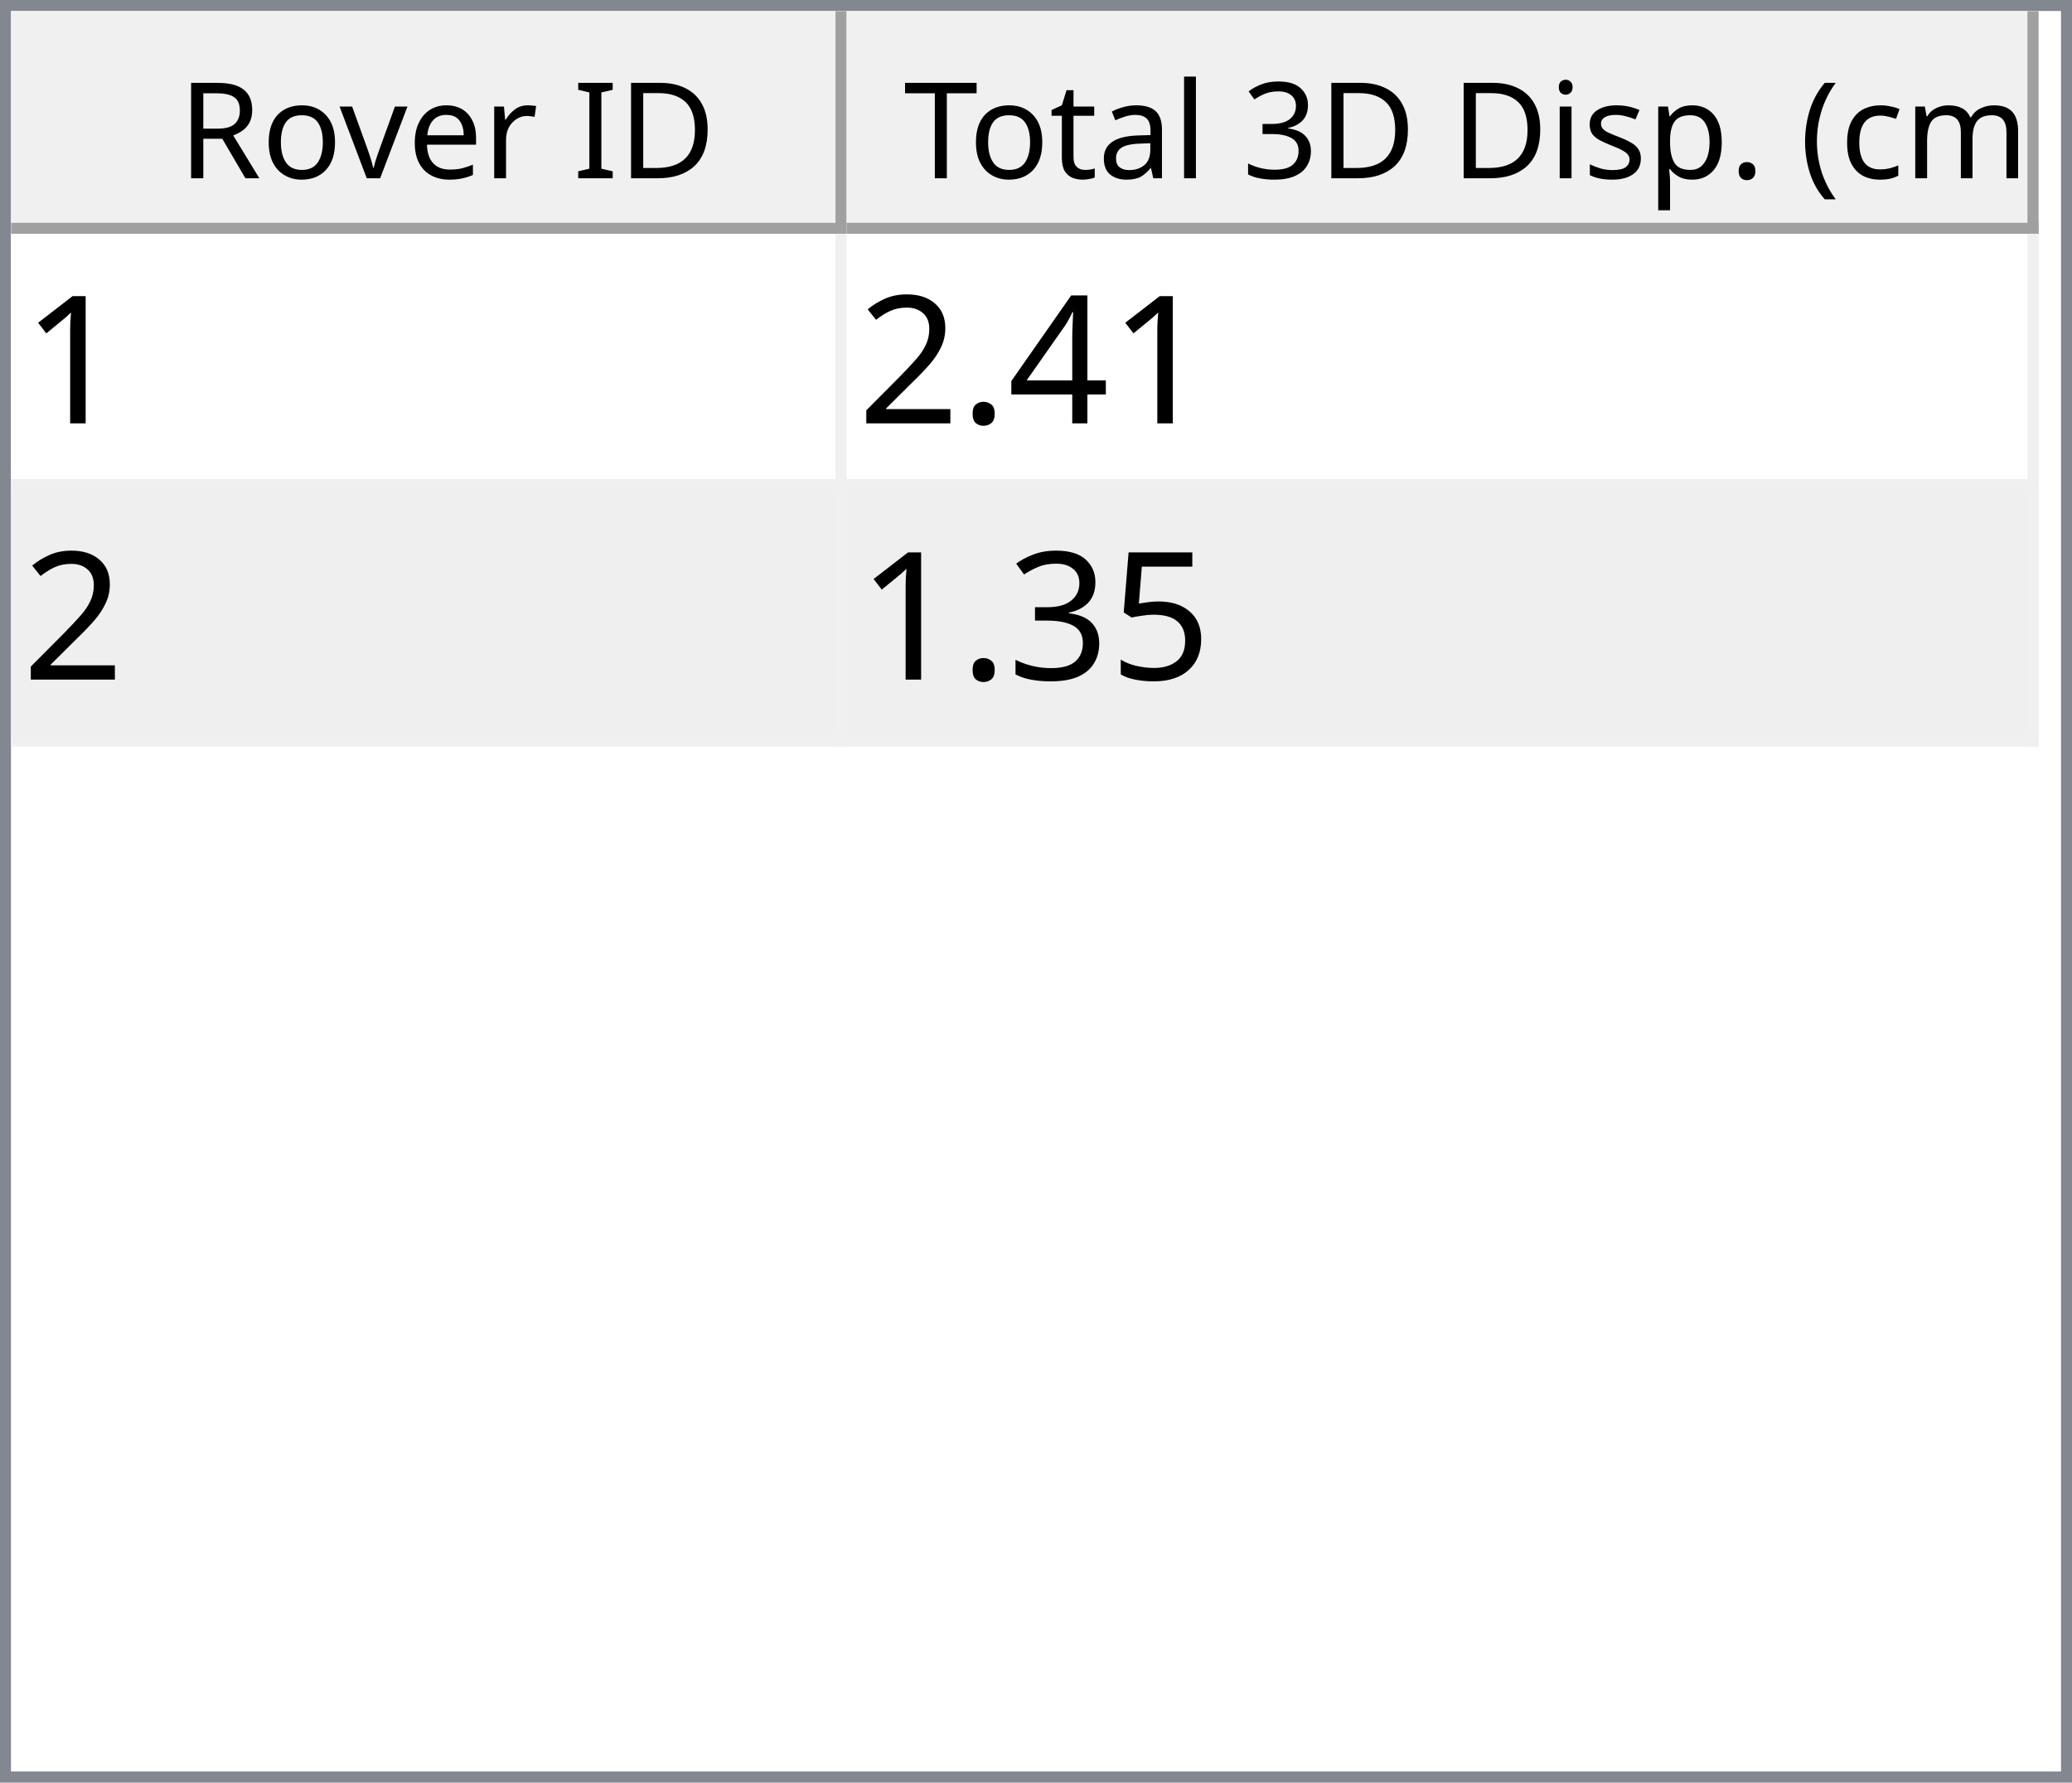
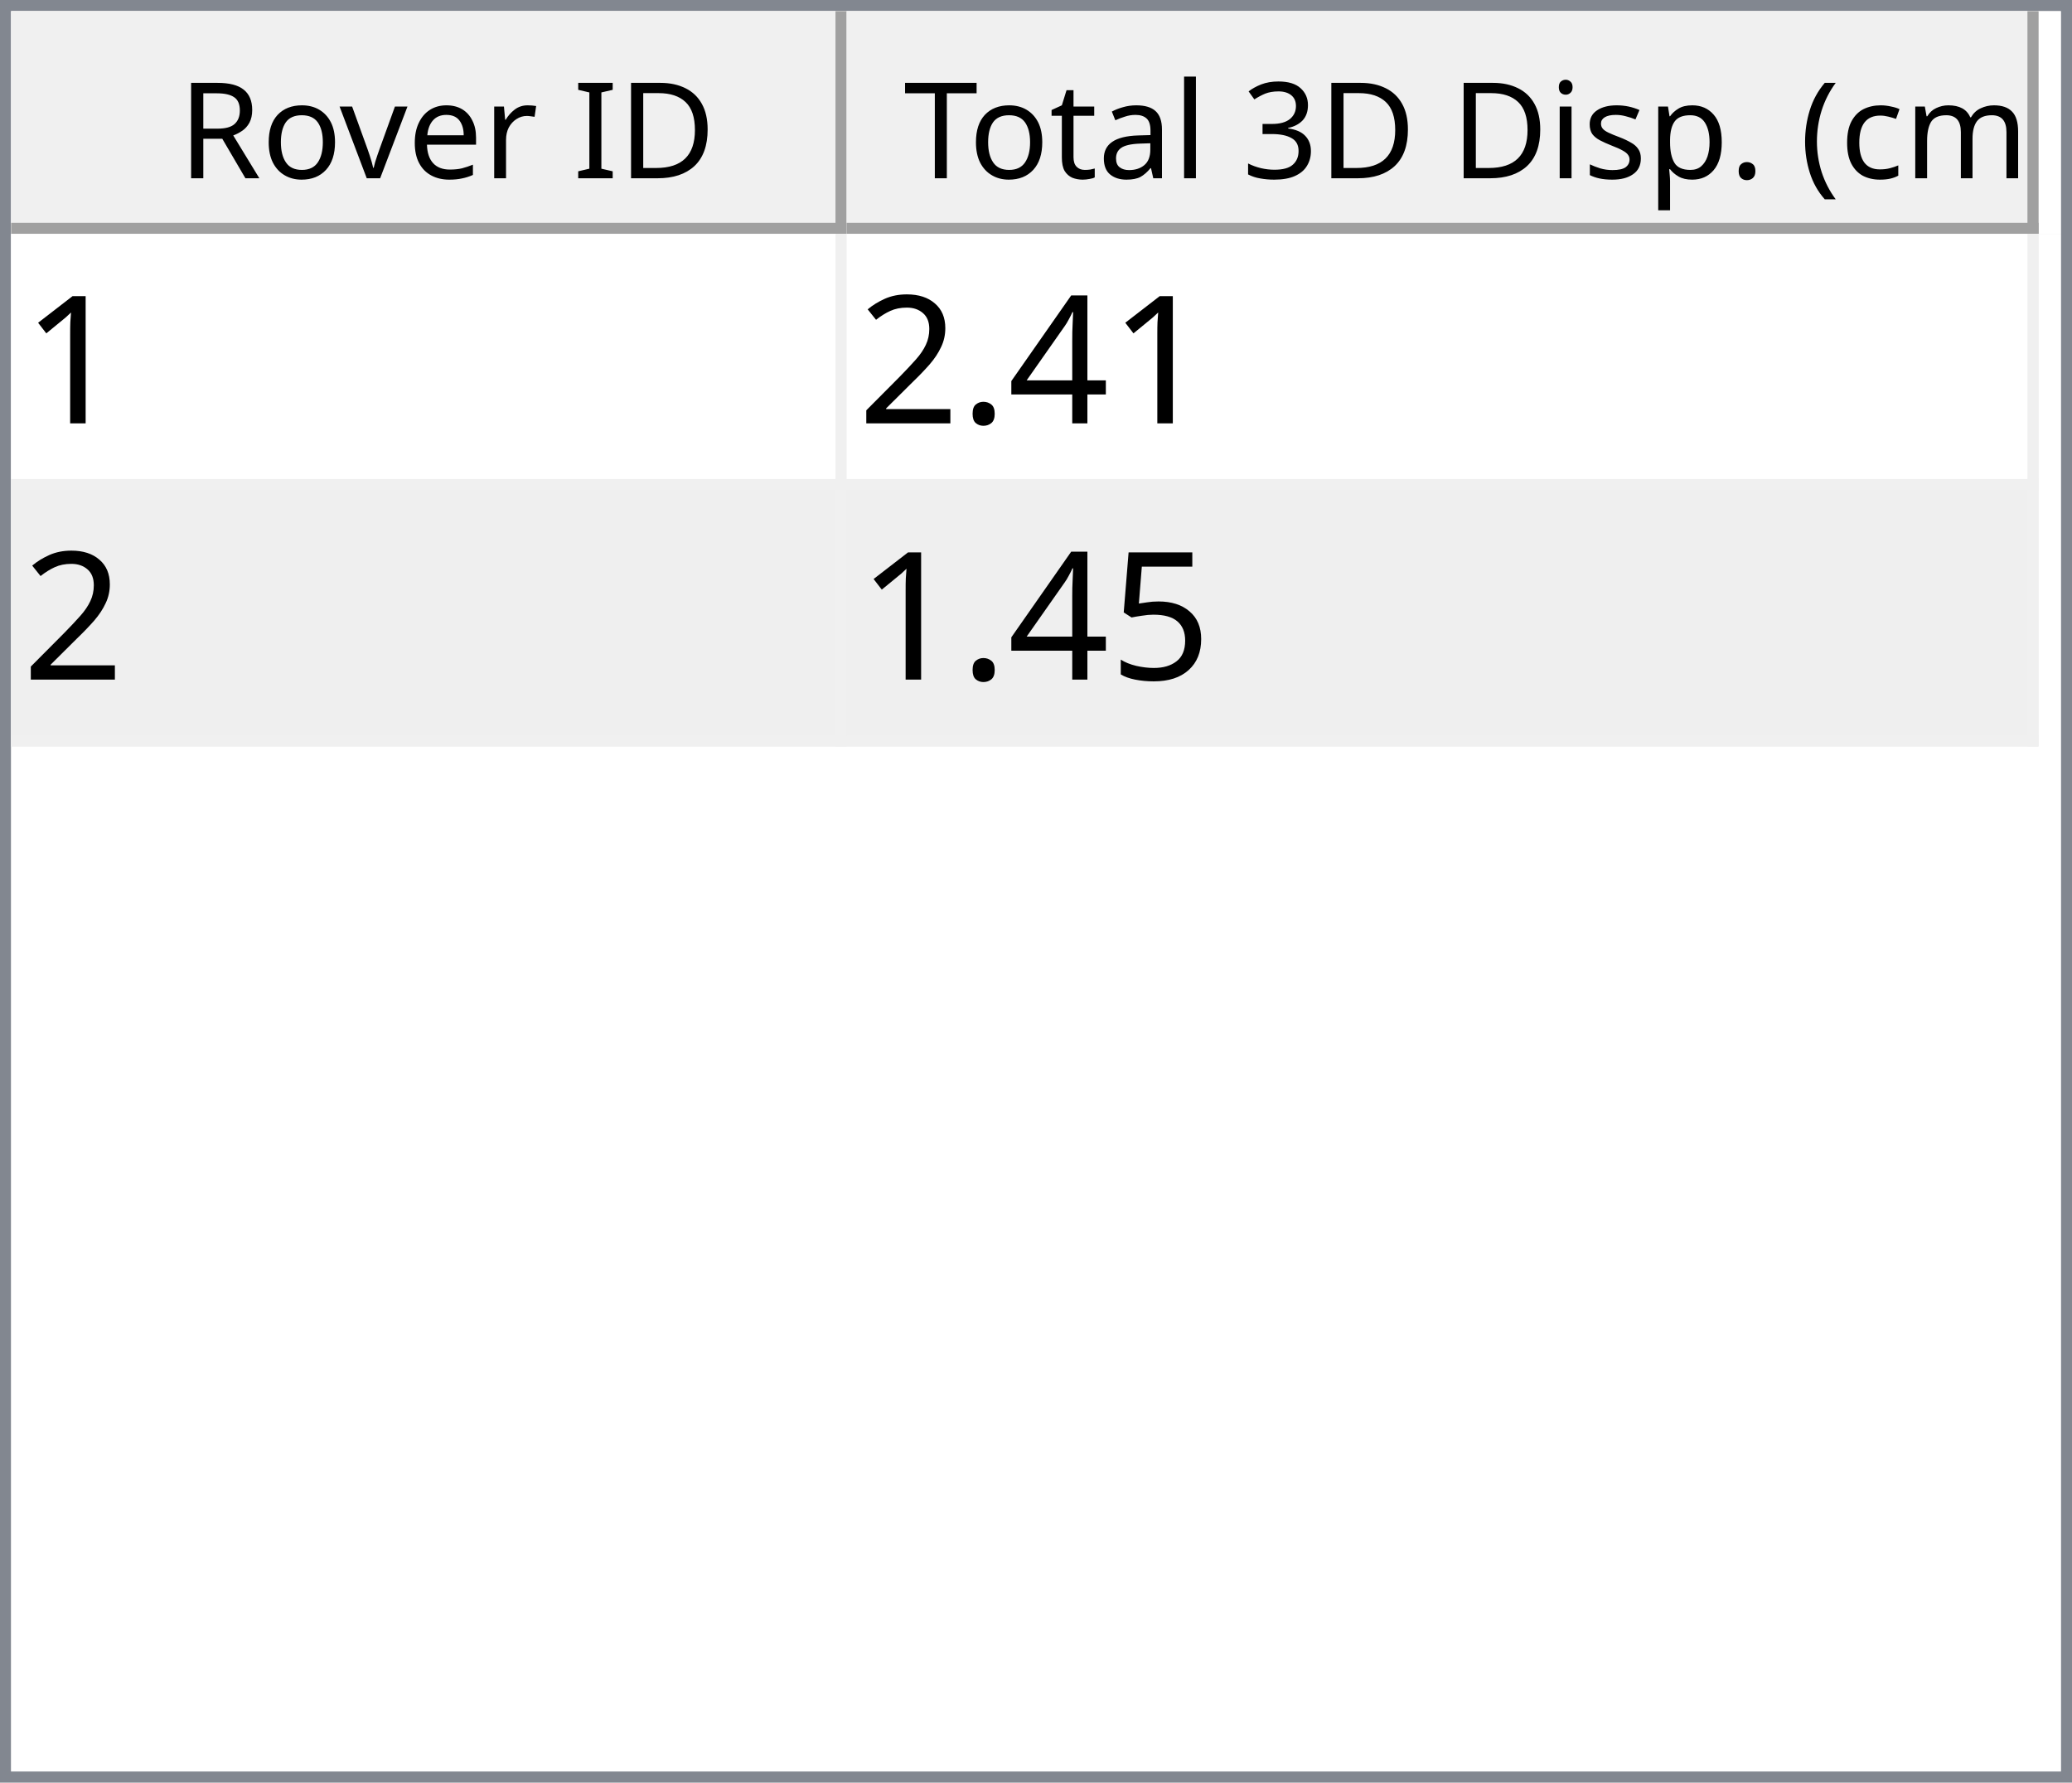
<svg xmlns="http://www.w3.org/2000/svg" style="fill-opacity:1; color-rendering:auto; color-interpolation:auto; text-rendering:auto; stroke:black; stroke-linecap:square; stroke-miterlimit:10; shape-rendering:auto; stroke-opacity:1; fill:black; stroke-dasharray:none; font-weight:normal; stroke-width:1; font-family:'Dialog'; font-style:normal; stroke-linejoin:miter; font-size:12px; stroke-dashoffset:0; image-rendering:auto;" width="186" height="160">
  <defs id="genericDefs" />
  <g>
    <defs id="defs1">
      <clipPath clipPathUnits="userSpaceOnUse" id="clipPath1">
        <path d="M0 0 L186 0 L186 160 L0 160 L0 0 Z" />
      </clipPath>
      <clipPath clipPathUnits="userSpaceOnUse" id="clipPath2">
        <path d="M0 0 L0 160 L186 160 L186 0 Z" />
      </clipPath>
      <clipPath clipPathUnits="userSpaceOnUse" id="clipPath3">
        <path d="M0 0 L0 20 L184 20 L184 0 Z" />
      </clipPath>
      <clipPath clipPathUnits="userSpaceOnUse" id="clipPath4">
        <path d="M0 0 L0 20 L75 20 L75 0 Z" />
      </clipPath>
      <clipPath clipPathUnits="userSpaceOnUse" id="clipPath5">
        <path d="M1 1 L1 19 L74 19 L74 1 Z" />
      </clipPath>
      <clipPath clipPathUnits="userSpaceOnUse" id="clipPath6">
        <path d="M0 0 L0 18 L73 18 L73 0 Z" />
      </clipPath>
      <clipPath clipPathUnits="userSpaceOnUse" id="clipPath7">
        <path d="M-0.5 -0.5 L-0.5 19.5 L74.5 19.5 L74.5 -0.5 Z" />
      </clipPath>
      <clipPath clipPathUnits="userSpaceOnUse" id="clipPath8">
        <path d="M0 0 L0 20 L107 20 L107 0 Z" />
      </clipPath>
      <clipPath clipPathUnits="userSpaceOnUse" id="clipPath9">
        <path d="M1 1 L1 19 L106 19 L106 1 Z" />
      </clipPath>
      <clipPath clipPathUnits="userSpaceOnUse" id="clipPath10">
        <path d="M0 0 L0 18 L105 18 L105 0 Z" />
      </clipPath>
      <clipPath clipPathUnits="userSpaceOnUse" id="clipPath11">
        <path d="M-0.5 -0.5 L-0.5 19.5 L106.5 19.5 L106.5 -0.5 Z" />
      </clipPath>
      <clipPath clipPathUnits="userSpaceOnUse" id="clipPath12">
        <path d="M0 0 L0 138 L184 138 L184 0 Z" />
      </clipPath>
      <clipPath clipPathUnits="userSpaceOnUse" id="clipPath13">
        <path d="M0 0 L0 46 L182 46 L182 0 Z" />
      </clipPath>
      <clipPath clipPathUnits="userSpaceOnUse" id="clipPath14">
        <path d="M-0.5 -0.5 L-0.5 45.5 L181.5 45.5 L181.5 -0.5 Z" />
      </clipPath>
      <clipPath clipPathUnits="userSpaceOnUse" id="clipPath15">
        <path d="M0 0 L0 22 L74 22 L74 0 Z" />
      </clipPath>
      <clipPath clipPathUnits="userSpaceOnUse" id="clipPath16">
        <path d="M0 0 L0 22 L106 22 L106 0 Z" />
      </clipPath>
      <font horiz-adv-x="64.551" id="font1">
        <font-face ascent="107.91" descent="25.098" units-per-em="100" style="font-style:normal; font-family:Segoe UI; font-weight:normal;" />
        <missing-glyph horiz-adv-x="64.551" d="M8.109 0 L8.109 68.266 L56.453 68.266 L56.453 0 L8.109 0 ZM15.328 7.234 L49.219 7.234 L49.219 61.031 L15.328 61.031 L15.328 7.234 Z" />
        <glyph unicode="D" horiz-adv-x="70.117" d="M9.188 0 L9.188 70.016 L28.516 70.016 Q65.531 70.016 65.531 35.891 Q65.531 19.672 55.25 9.836 Q44.969 0 27.734 0 L9.188 0 ZM17.391 62.594 L17.391 7.422 L27.828 7.422 Q41.609 7.422 49.273 14.797 Q56.938 22.172 56.938 35.688 Q56.938 62.594 28.328 62.594 L17.391 62.594 Z" />
        <glyph unicode="I" horiz-adv-x="26.611" d="M17.391 0 L9.188 0 L9.188 70.016 L17.391 70.016 L17.391 0 Z" />
        <glyph unicode=" " horiz-adv-x="27.393" d="" />
        <glyph unicode="r" horiz-adv-x="34.766" d="M34.188 41.891 Q32.078 43.5 28.125 43.5 Q23 43.5 19.555 38.672 Q16.109 33.844 16.109 25.484 L16.109 0 L8.109 0 L8.109 50 L16.109 50 L16.109 39.703 L16.312 39.703 Q18.016 44.969 21.531 47.922 Q25.047 50.875 29.391 50.875 Q32.516 50.875 34.188 50.203 L34.188 41.891 Z" />
        <glyph unicode="e" horiz-adv-x="52.295" d="M48.297 23 L12.984 23 Q13.188 14.656 17.484 10.109 Q21.781 5.562 29.297 5.562 Q37.75 5.562 44.828 11.141 L44.828 3.609 Q38.234 -1.172 27.391 -1.172 Q16.797 -1.172 10.742 5.641 Q4.688 12.453 4.688 24.812 Q4.688 36.469 11.305 43.82 Q17.922 51.172 27.734 51.172 Q37.547 51.172 42.922 44.828 Q48.297 38.484 48.297 27.203 L48.297 23 ZM40.094 29.781 Q40.047 36.719 36.75 40.578 Q33.453 44.438 27.594 44.438 Q21.922 44.438 17.969 40.383 Q14.016 36.328 13.094 29.781 L40.094 29.781 Z" />
        <glyph unicode="v" horiz-adv-x="47.9" d="M47.406 50 L27.484 0 L19.625 0 L0.688 50 L9.469 50 L22.172 13.672 Q23.578 9.672 23.922 6.688 L24.125 6.688 Q24.609 10.453 25.688 13.484 L38.969 50 L47.406 50 Z" />
        <glyph unicode="o" horiz-adv-x="58.594" d="M29 -1.172 Q17.922 -1.172 11.305 5.836 Q4.688 12.844 4.688 24.422 Q4.688 37.016 11.57 44.094 Q18.453 51.172 30.172 51.172 Q41.359 51.172 47.633 44.289 Q53.906 37.406 53.906 25.203 Q53.906 13.234 47.141 6.031 Q40.375 -1.172 29 -1.172 ZM29.594 44.438 Q21.875 44.438 17.383 39.188 Q12.891 33.938 12.891 24.703 Q12.891 15.828 17.43 10.695 Q21.969 5.562 29.594 5.562 Q37.359 5.562 41.531 10.594 Q45.703 15.625 45.703 24.906 Q45.703 34.281 41.531 39.359 Q37.359 44.438 29.594 44.438 Z" />
        <glyph unicode="R" horiz-adv-x="59.814" d="M59.375 0 L49.609 0 L37.891 19.625 Q36.281 22.359 34.766 24.289 Q33.25 26.219 31.664 27.438 Q30.078 28.656 28.25 29.219 Q26.422 29.781 24.125 29.781 L17.391 29.781 L17.391 0 L9.188 0 L9.188 70.016 L30.078 70.016 Q34.672 70.016 38.555 68.867 Q42.438 67.719 45.289 65.375 Q48.141 63.031 49.758 59.547 Q51.375 56.062 51.375 51.375 Q51.375 47.703 50.273 44.656 Q49.172 41.609 47.148 39.211 Q45.125 36.812 42.266 35.133 Q39.406 33.453 35.844 32.516 L35.844 32.328 Q37.594 31.547 38.891 30.547 Q40.188 29.547 41.359 28.18 Q42.531 26.812 43.68 25.078 Q44.828 23.344 46.234 21.047 L59.375 0 ZM17.391 62.594 L17.391 37.203 L28.516 37.203 Q31.594 37.203 34.203 38.133 Q36.812 39.062 38.719 40.797 Q40.625 42.531 41.703 45.047 Q42.781 47.562 42.781 50.688 Q42.781 56.297 39.141 59.445 Q35.5 62.594 28.609 62.594 L17.391 62.594 Z" />
        <glyph unicode=")" horiz-adv-x="30.176" d="M8.297 -15.922 L1.172 -15.922 Q16.406 2.344 16.406 26.812 Q16.406 51.469 1.078 70.016 L8.297 70.016 Q23.531 52.156 23.531 26.703 Q23.531 1.375 8.297 -15.922 Z" />
        <glyph unicode="m" horiz-adv-x="86.133" d="M79.109 0 L71.094 0 L71.094 28.719 Q71.094 37.016 68.531 40.727 Q65.969 44.438 59.906 44.438 Q54.781 44.438 51.195 39.75 Q47.609 35.062 47.609 28.516 L47.609 0 L39.594 0 L39.594 29.688 Q39.594 44.438 28.219 44.438 Q22.953 44.438 19.531 40.016 Q16.109 35.594 16.109 28.516 L16.109 0 L8.109 0 L8.109 50 L16.109 50 L16.109 42.094 L16.312 42.094 Q21.625 51.172 31.844 51.172 Q36.969 51.172 40.773 48.312 Q44.578 45.453 46 40.828 Q51.562 51.172 62.594 51.172 Q79.109 51.172 79.109 30.812 L79.109 0 Z" />
        <glyph unicode="c" horiz-adv-x="46.191" d="M42.188 2.297 Q36.422 -1.172 28.516 -1.172 Q17.828 -1.172 11.258 5.789 Q4.688 12.75 4.688 23.828 Q4.688 36.188 11.766 43.68 Q18.844 51.172 30.672 51.172 Q37.25 51.172 42.281 48.734 L42.281 40.531 Q36.719 44.438 30.375 44.438 Q22.703 44.438 17.797 38.945 Q12.891 33.453 12.891 24.516 Q12.891 15.719 17.508 10.641 Q22.125 5.562 29.891 5.562 Q36.422 5.562 42.188 9.906 L42.188 2.297 Z" />
        <glyph unicode="(" horiz-adv-x="30.176" d="M29.109 -15.922 L21.969 -15.922 Q6.844 1.375 6.844 26.703 Q6.844 52.156 21.969 70.016 L29.203 70.016 Q13.875 51.469 13.875 26.812 Q13.875 2.344 29.109 -15.922 Z" />
        <glyph unicode="." horiz-adv-x="21.68" d="M10.891 -1.078 Q8.641 -1.078 7.055 0.539 Q5.469 2.156 5.469 4.391 Q5.469 6.641 7.055 8.273 Q8.641 9.906 10.891 9.906 Q13.188 9.906 14.797 8.273 Q16.406 6.641 16.406 4.391 Q16.406 2.156 14.797 0.539 Q13.188 -1.078 10.891 -1.078 Z" />
        <glyph unicode="p" horiz-adv-x="58.789" d="M16.312 7.234 L16.109 7.234 L16.109 -23 L8.109 -23 L8.109 50 L16.109 50 L16.109 41.219 L16.312 41.219 Q22.219 51.172 33.594 51.172 Q43.266 51.172 48.688 44.461 Q54.109 37.75 54.109 26.469 Q54.109 13.922 48 6.375 Q41.891 -1.172 31.297 -1.172 Q21.578 -1.172 16.312 7.234 ZM16.109 27.391 L16.109 20.406 Q16.109 14.203 20.141 9.883 Q24.172 5.562 30.375 5.562 Q37.641 5.562 41.773 11.133 Q45.906 16.703 45.906 26.609 Q45.906 34.969 42.047 39.703 Q38.188 44.438 31.594 44.438 Q24.609 44.438 20.359 39.578 Q16.109 34.719 16.109 27.391 Z" />
        <glyph unicode="s" horiz-adv-x="42.432" d="M5.078 1.812 L5.078 10.406 Q11.625 5.562 19.484 5.562 Q30.031 5.562 30.031 12.594 Q30.031 14.594 29.125 15.992 Q28.219 17.391 26.68 18.461 Q25.141 19.531 23.07 20.383 Q21 21.234 18.609 22.172 Q15.281 23.484 12.766 24.828 Q10.25 26.172 8.57 27.859 Q6.891 29.547 6.031 31.695 Q5.172 33.844 5.172 36.719 Q5.172 40.234 6.789 42.945 Q8.406 45.656 11.086 47.484 Q13.766 49.312 17.211 50.242 Q20.656 51.172 24.312 51.172 Q30.812 51.172 35.938 48.922 L35.938 40.828 Q30.422 44.438 23.25 44.438 Q21 44.438 19.195 43.922 Q17.391 43.406 16.094 42.477 Q14.797 41.547 14.086 40.258 Q13.375 38.969 13.375 37.406 Q13.375 35.453 14.086 34.133 Q14.797 32.812 16.164 31.789 Q17.531 30.766 19.484 29.938 Q21.438 29.109 23.922 28.125 Q27.25 26.859 29.883 25.516 Q32.516 24.172 34.375 22.484 Q36.234 20.797 37.234 18.602 Q38.234 16.406 38.234 13.375 Q38.234 9.672 36.602 6.938 Q34.969 4.203 32.234 2.398 Q29.5 0.594 25.93 -0.289 Q22.359 -1.172 18.453 -1.172 Q10.75 -1.172 5.078 1.812 Z" />
        <glyph unicode="i" horiz-adv-x="24.219" d="M12.203 62.703 Q10.062 62.703 8.547 64.164 Q7.031 65.625 7.031 67.875 Q7.031 70.125 8.547 71.609 Q10.062 73.094 12.203 73.094 Q14.406 73.094 15.945 71.609 Q17.484 70.125 17.484 67.875 Q17.484 65.719 15.945 64.211 Q14.406 62.703 12.203 62.703 ZM16.109 0 L8.109 0 L8.109 50 L16.109 50 L16.109 0 Z" />
        <glyph unicode="3" horiz-adv-x="53.906" d="M46.531 19.828 Q46.531 15.094 44.75 11.211 Q42.969 7.328 39.719 4.57 Q36.469 1.812 31.93 0.297 Q27.391 -1.219 21.922 -1.219 Q11.922 -1.219 6 2.594 L6 11.188 Q13.094 5.609 22.219 5.609 Q25.875 5.609 28.828 6.539 Q31.781 7.469 33.906 9.227 Q36.031 10.984 37.18 13.477 Q38.328 15.969 38.328 19.094 Q38.328 32.812 18.797 32.812 L12.984 32.812 L12.984 39.594 L18.5 39.594 Q35.797 39.594 35.797 52.484 Q35.797 64.406 22.609 64.406 Q15.188 64.406 8.688 59.422 L8.688 67.188 Q15.375 71.188 24.609 71.188 Q29 71.188 32.57 69.969 Q36.141 68.75 38.68 66.555 Q41.219 64.359 42.609 61.281 Q44 58.203 44 54.5 Q44 40.672 30.031 36.719 L30.031 36.531 Q33.594 36.141 36.625 34.797 Q39.656 33.453 41.852 31.305 Q44.047 29.156 45.289 26.25 Q46.531 23.344 46.531 19.828 Z" />
        <glyph unicode="l" horiz-adv-x="24.219" d="M16.109 0 L8.109 0 L8.109 74.031 L16.109 74.031 L16.109 0 Z" />
        <glyph unicode="a" horiz-adv-x="50.879" d="M43.891 0 L35.891 0 L35.891 7.812 L35.688 7.812 Q30.469 -1.172 20.312 -1.172 Q12.844 -1.172 8.617 2.781 Q4.391 6.734 4.391 13.281 Q4.391 27.297 20.906 29.594 L35.891 31.688 Q35.891 44.438 25.594 44.438 Q16.547 44.438 9.281 38.281 L9.281 46.484 Q16.656 51.172 26.266 51.172 Q43.891 51.172 43.891 32.516 L43.891 0 ZM35.891 25.297 L23.828 23.641 Q18.266 22.859 15.43 20.875 Q12.594 18.891 12.594 13.875 Q12.594 10.203 15.211 7.883 Q17.828 5.562 22.172 5.562 Q28.125 5.562 32.008 9.742 Q35.891 13.922 35.891 20.312 L35.891 25.297 Z" />
        <glyph unicode="t" horiz-adv-x="33.887" d="M31.297 0.484 Q28.469 -1.078 23.828 -1.078 Q10.688 -1.078 10.688 13.578 L10.688 43.172 L2.094 43.172 L2.094 50 L10.688 50 L10.688 62.203 L18.703 64.797 L18.703 50 L31.297 50 L31.297 43.172 L18.703 43.172 L18.703 14.984 Q18.703 9.969 20.414 7.82 Q22.125 5.672 26.078 5.672 Q29.109 5.672 31.297 7.328 L31.297 0.484 Z" />
        <glyph unicode="T" horiz-adv-x="52.393" d="M50.594 62.594 L30.375 62.594 L30.375 0 L22.172 0 L22.172 62.594 L2 62.594 L2 70.016 L50.594 70.016 L50.594 62.594 Z" />
      </font>
      <font horiz-adv-x="75.0" id="font2">
        <font-face ascent="100.537" descent="21.973" units-per-em="100" style="font-style:normal; font-family:sans-serif; font-weight:normal;" />
        <missing-glyph horiz-adv-x="75.0" d="M12.5 0 L12.5 62.5 L62.5 62.5 L62.5 0 L12.5 0 ZM14.062 1.562 L60.938 1.562 L60.938 60.938 L14.062 60.938 L14.062 1.562 Z" />
        <glyph unicode="1" horiz-adv-x="55.615" d="M37.25 0 L28.469 0 L28.469 56 Q25.297 52.984 20.141 49.953 Q14.984 46.922 10.891 45.406 L10.891 53.906 Q18.266 57.375 23.781 62.305 Q29.297 67.234 31.594 71.875 L37.25 71.875 L37.25 0 Z" />
        <glyph unicode="4" horiz-adv-x="55.615" d="M32.328 0 L32.328 17.141 L1.266 17.141 L1.266 25.203 L33.938 71.578 L41.109 71.578 L41.109 25.203 L50.781 25.203 L50.781 17.141 L41.109 17.141 L41.109 0 L32.328 0 ZM32.328 25.203 L32.328 57.469 L9.906 25.203 L32.328 25.203 Z" />
        <glyph unicode="." horiz-adv-x="27.783" d="M9.078 0 L9.078 10.016 L19.094 10.016 L19.094 0 L9.078 0 Z" />
        <glyph unicode="2" horiz-adv-x="55.615" d="M50.344 8.453 L50.344 0 L3.031 0 Q2.938 3.172 4.047 6.109 Q5.859 10.938 9.836 15.625 Q13.812 20.312 21.344 26.469 Q33.016 36.031 37.117 41.625 Q41.219 47.219 41.219 52.203 Q41.219 57.422 37.477 61.008 Q33.734 64.594 27.734 64.594 Q21.391 64.594 17.578 60.789 Q13.766 56.984 13.719 50.25 L4.688 51.172 Q5.609 61.281 11.664 66.578 Q17.719 71.875 27.938 71.875 Q38.234 71.875 44.242 66.164 Q50.25 60.453 50.25 52 Q50.25 47.703 48.492 43.555 Q46.734 39.406 42.656 34.812 Q38.578 30.219 29.109 22.219 Q21.188 15.578 18.945 13.211 Q16.703 10.844 15.234 8.453 L50.344 8.453 Z" />
        <glyph unicode="5" horiz-adv-x="55.615" d="M4.156 18.75 L13.375 19.531 Q14.406 12.797 18.141 9.398 Q21.875 6 27.156 6 Q33.5 6 37.891 10.789 Q42.281 15.578 42.281 23.484 Q42.281 31 38.062 35.352 Q33.844 39.703 27 39.703 Q22.75 39.703 19.336 37.773 Q15.922 35.844 13.969 32.766 L5.719 33.844 L12.641 70.609 L48.25 70.609 L48.25 62.203 L19.672 62.203 L15.828 42.969 Q22.266 47.469 29.344 47.469 Q38.719 47.469 45.164 40.969 Q51.609 34.469 51.609 24.266 Q51.609 14.547 45.953 7.469 Q39.062 -1.219 27.156 -1.219 Q17.391 -1.219 11.211 4.25 Q5.031 9.719 4.156 18.75 Z" />
-         <glyph unicode="3" horiz-adv-x="55.615" d="M4.203 18.891 L12.984 20.062 Q14.5 12.594 18.141 9.297 Q21.781 6 27 6 Q33.203 6 37.477 10.297 Q41.75 14.594 41.75 20.953 Q41.75 27 37.797 30.93 Q33.844 34.859 27.734 34.859 Q25.25 34.859 21.531 33.891 L22.516 41.609 Q23.391 41.5 23.922 41.5 Q29.547 41.5 34.039 44.43 Q38.531 47.359 38.531 53.469 Q38.531 58.297 35.258 61.477 Q31.984 64.656 26.812 64.656 Q21.688 64.656 18.266 61.43 Q14.844 58.203 13.875 51.766 L5.078 53.328 Q6.688 62.156 12.398 67.016 Q18.109 71.875 26.609 71.875 Q32.469 71.875 37.398 69.359 Q42.328 66.844 44.945 62.5 Q47.562 58.156 47.562 53.266 Q47.562 48.641 45.07 44.828 Q42.578 41.016 37.703 38.766 Q44.047 37.312 47.562 32.695 Q51.078 28.078 51.078 21.141 Q51.078 11.766 44.242 5.25 Q37.406 -1.266 26.953 -1.266 Q17.531 -1.266 11.305 4.352 Q5.078 9.969 4.203 18.891 Z" />
      </font>
    </defs>
    <g style="fill:white; stroke:white;">
      <rect x="0" y="0" width="186" style="clip-path:url(#clipPath1); stroke:none;" height="160" />
    </g>
    <g style="fill:white; text-rendering:optimizeSpeed; color-rendering:optimizeSpeed; image-rendering:optimizeSpeed; shape-rendering:crispEdges; stroke:white; color-interpolation:sRGB;">
      <rect x="0" width="186" height="160" y="0" style="stroke:none;" />
      <path style="stroke:none;" d="M0 160 L186 160 L186 0 L0 0 Z" />
    </g>
    <g style="fill:rgb(240,240,240); font-family:'Segoe UI'; stroke:rgb(240,240,240);">
      <rect x="0" y="0" width="186" style="clip-path:url(#clipPath2); stroke:none;" height="160" />
    </g>
    <g style="fill:rgb(130,135,144); font-family:'Segoe UI'; stroke:rgb(130,135,144);">
      <path d="M0 0 L186 0 L186 160 L0 160 L0 0 ZM1 1 L185 1 L185 159 L1 159 L1 1 Z" style="fill-rule:evenodd; clip-path:url(#clipPath2); stroke:none;" />
    </g>
    <g style="fill:white; font-family:'Segoe UI'; stroke:white;" transform="translate(1,1)">
      <rect x="0" y="0" width="184" style="clip-path:url(#clipPath3); stroke:none;" height="20" />
    </g>
    <g style="fill:rgb(240,240,240); font-family:'Segoe UI'; stroke:rgb(240,240,240);" transform="translate(1,1)">
      <rect x="0" y="0" width="75" style="clip-path:url(#clipPath4); stroke:none;" height="20" />
    </g>
    <g style="font-family:'Segoe UI';" transform="translate(2,2)">
      <text x="14" xml:space="preserve" y="14" style="clip-path:url(#clipPath6); stroke:none;">Rover ID</text>
    </g>
    <g style="fill:rgb(160,160,160); font-family:'Segoe UI'; stroke:rgb(160,160,160); stroke-linejoin:bevel;" transform="translate(1.5,1.5)">
      <line x1="74" x2="74" y1="0" style="fill:none; clip-path:url(#clipPath7);" y2="19" />
    </g>
    <g style="fill:rgb(160,160,160); font-family:'Segoe UI'; stroke:rgb(160,160,160); stroke-linejoin:bevel;" transform="matrix(1,0,0,1,1,1) translate(0.5,0.5)">
      <line x1="0" x2="74" y1="19" style="fill:none; clip-path:url(#clipPath7);" y2="19" />
    </g>
    <g style="fill:rgb(240,240,240); font-family:'Segoe UI'; stroke:rgb(240,240,240);" transform="translate(76,1)">
      <rect x="0" y="0" width="107" style="clip-path:url(#clipPath8); stroke:none;" height="20" />
    </g>
    <g style="font-family:'Segoe UI';" transform="translate(77,2)">
      <text x="1" xml:space="preserve" y="14" style="clip-path:url(#clipPath10); stroke:none;"> Total 3D Disp. (cm)</text>
    </g>
    <g style="fill:rgb(160,160,160); font-family:'Segoe UI'; stroke:rgb(160,160,160); stroke-linejoin:bevel;" transform="translate(76.5,1.5)">
      <line x1="106" x2="106" y1="0" style="fill:none; clip-path:url(#clipPath11);" y2="19" />
    </g>
    <g style="fill:rgb(160,160,160); font-family:'Segoe UI'; stroke:rgb(160,160,160); stroke-linejoin:bevel;" transform="matrix(1,0,0,1,76,1) translate(0.5,0.5)">
      <line x1="0" x2="106" y1="19" style="fill:none; clip-path:url(#clipPath11);" y2="19" />
    </g>
    <g style="fill:white; font-family:'Segoe UI'; stroke:white;" transform="translate(1,21)">
      <rect x="0" y="0" width="184" style="clip-path:url(#clipPath12); stroke:none;" height="138" />
    </g>
    <g style="fill:rgb(240,240,240); font-size:16px; font-family:sans-serif; stroke:rgb(240,240,240);" transform="translate(1,21)">
      <rect x="0" y="0" width="182" style="clip-path:url(#clipPath13); stroke:none;" height="46" />
      <line transform="translate(0.5,0.5)" x1="0" x2="181" y1="22" style="clip-path:url(#clipPath14); fill:none; stroke-linejoin:bevel;" y2="22" />
    </g>
    <g transform="matrix(1,0,0,1,1,21) translate(0.5,0.5)" style="fill:rgb(240,240,240); font-size:16px; font-family:sans-serif; stroke:rgb(240,240,240); stroke-linejoin:bevel;">
      <line x1="0" x2="181" y1="45" style="fill:none; clip-path:url(#clipPath14);" y2="45" />
    </g>
    <g transform="matrix(1,0,0,1,1,21) translate(0.5,0.5)" style="fill:rgb(240,240,240); font-size:16px; font-family:sans-serif; stroke:rgb(240,240,240); stroke-linejoin:bevel;">
      <line x1="74" x2="74" y1="0" style="fill:none; clip-path:url(#clipPath14);" y2="45" />
    </g>
    <g transform="matrix(1,0,0,1,1,21) translate(0.5,0.5)" style="fill:rgb(240,240,240); font-size:16px; font-family:sans-serif; stroke:rgb(240,240,240); stroke-linejoin:bevel;">
      <line x1="181" x2="181" y1="0" style="fill:none; clip-path:url(#clipPath14);" y2="45" />
    </g>
    <g style="fill:white; font-size:16px; font-family:sans-serif; stroke:white;" transform="matrix(1,0,0,1,1,21)">
      <rect x="0" y="0" width="74" style="clip-path:url(#clipPath15); stroke:none;" height="22" />
      <text x="1" y="17" style="fill:black; clip-path:url(#clipPath15); stroke:none;" xml:space="preserve">1</text>
    </g>
    <g style="fill:white; font-size:16px; font-family:sans-serif; stroke:white;" transform="matrix(1,0,0,1,1,21) translate(75,0)">
      <rect x="0" y="0" width="106" style="clip-path:url(#clipPath16); stroke:none;" height="22" />
      <text x="1" y="17" style="fill:black; clip-path:url(#clipPath16); stroke:none;" xml:space="preserve">2.41</text>
    </g>
    <g style="fill:rgb(239,239,239); font-size:16px; font-family:sans-serif; stroke:rgb(239,239,239);" transform="matrix(1,0,0,1,1,21) translate(0,23)">
      <rect x="0" y="0" width="74" style="clip-path:url(#clipPath15); stroke:none;" height="22" />
      <text x="1" y="17" style="fill:black; clip-path:url(#clipPath15); stroke:none;" xml:space="preserve">2</text>
    </g>
    <g style="fill:rgb(239,239,239); font-size:16px; font-family:sans-serif; stroke:rgb(239,239,239);" transform="matrix(1,0,0,1,1,21) translate(75,23)">
      <rect x="0" y="0" width="106" style="clip-path:url(#clipPath16); stroke:none;" height="22" />
-       <text x="1" y="17" style="fill:black; clip-path:url(#clipPath16); stroke:none;" xml:space="preserve">1.35</text>
+       <text x="1" y="17" style="fill:black; clip-path:url(#clipPath16); stroke:none;" xml:space="preserve">1.45</text>
    </g>
  </g>
</svg>
